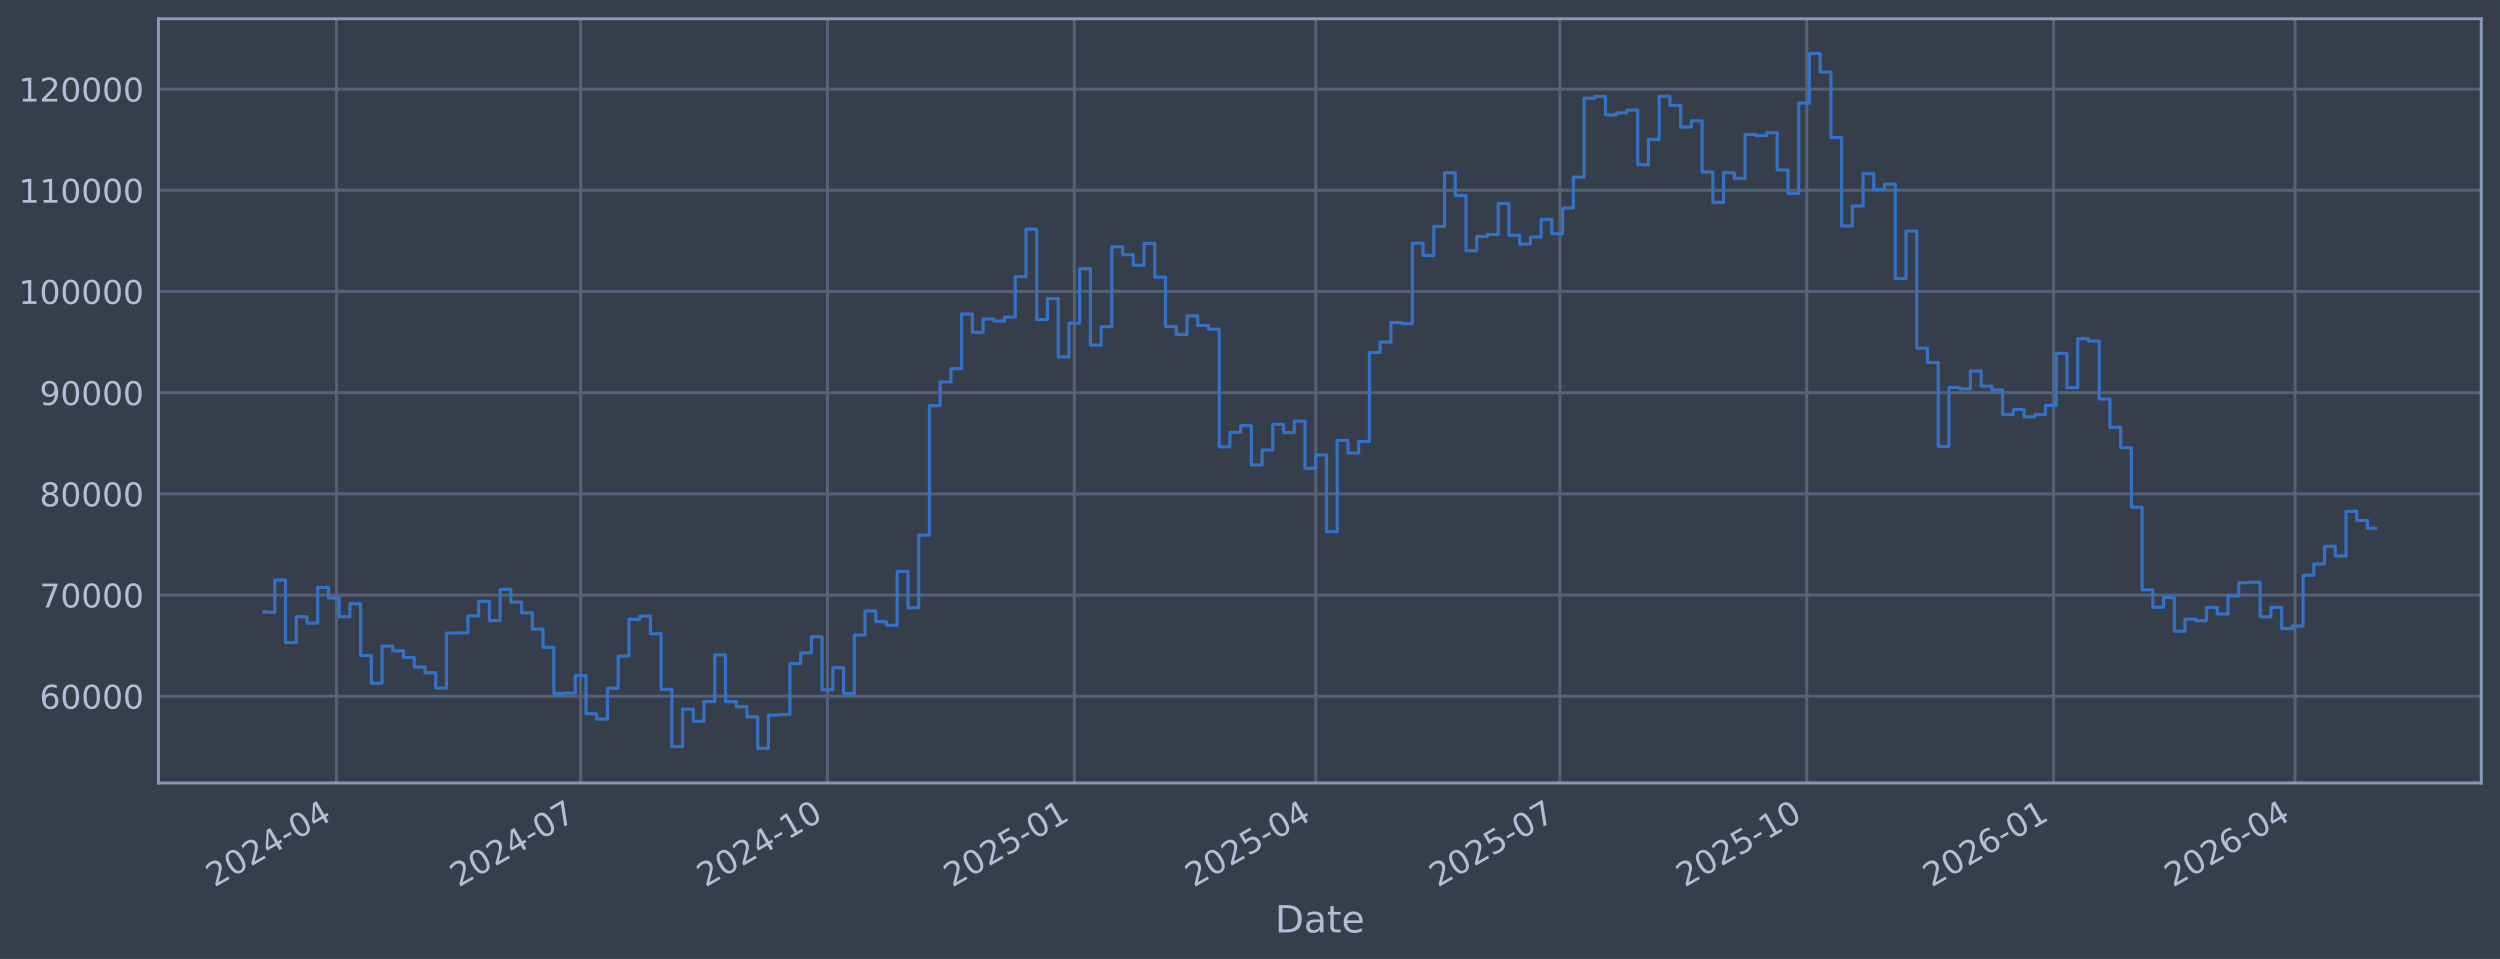
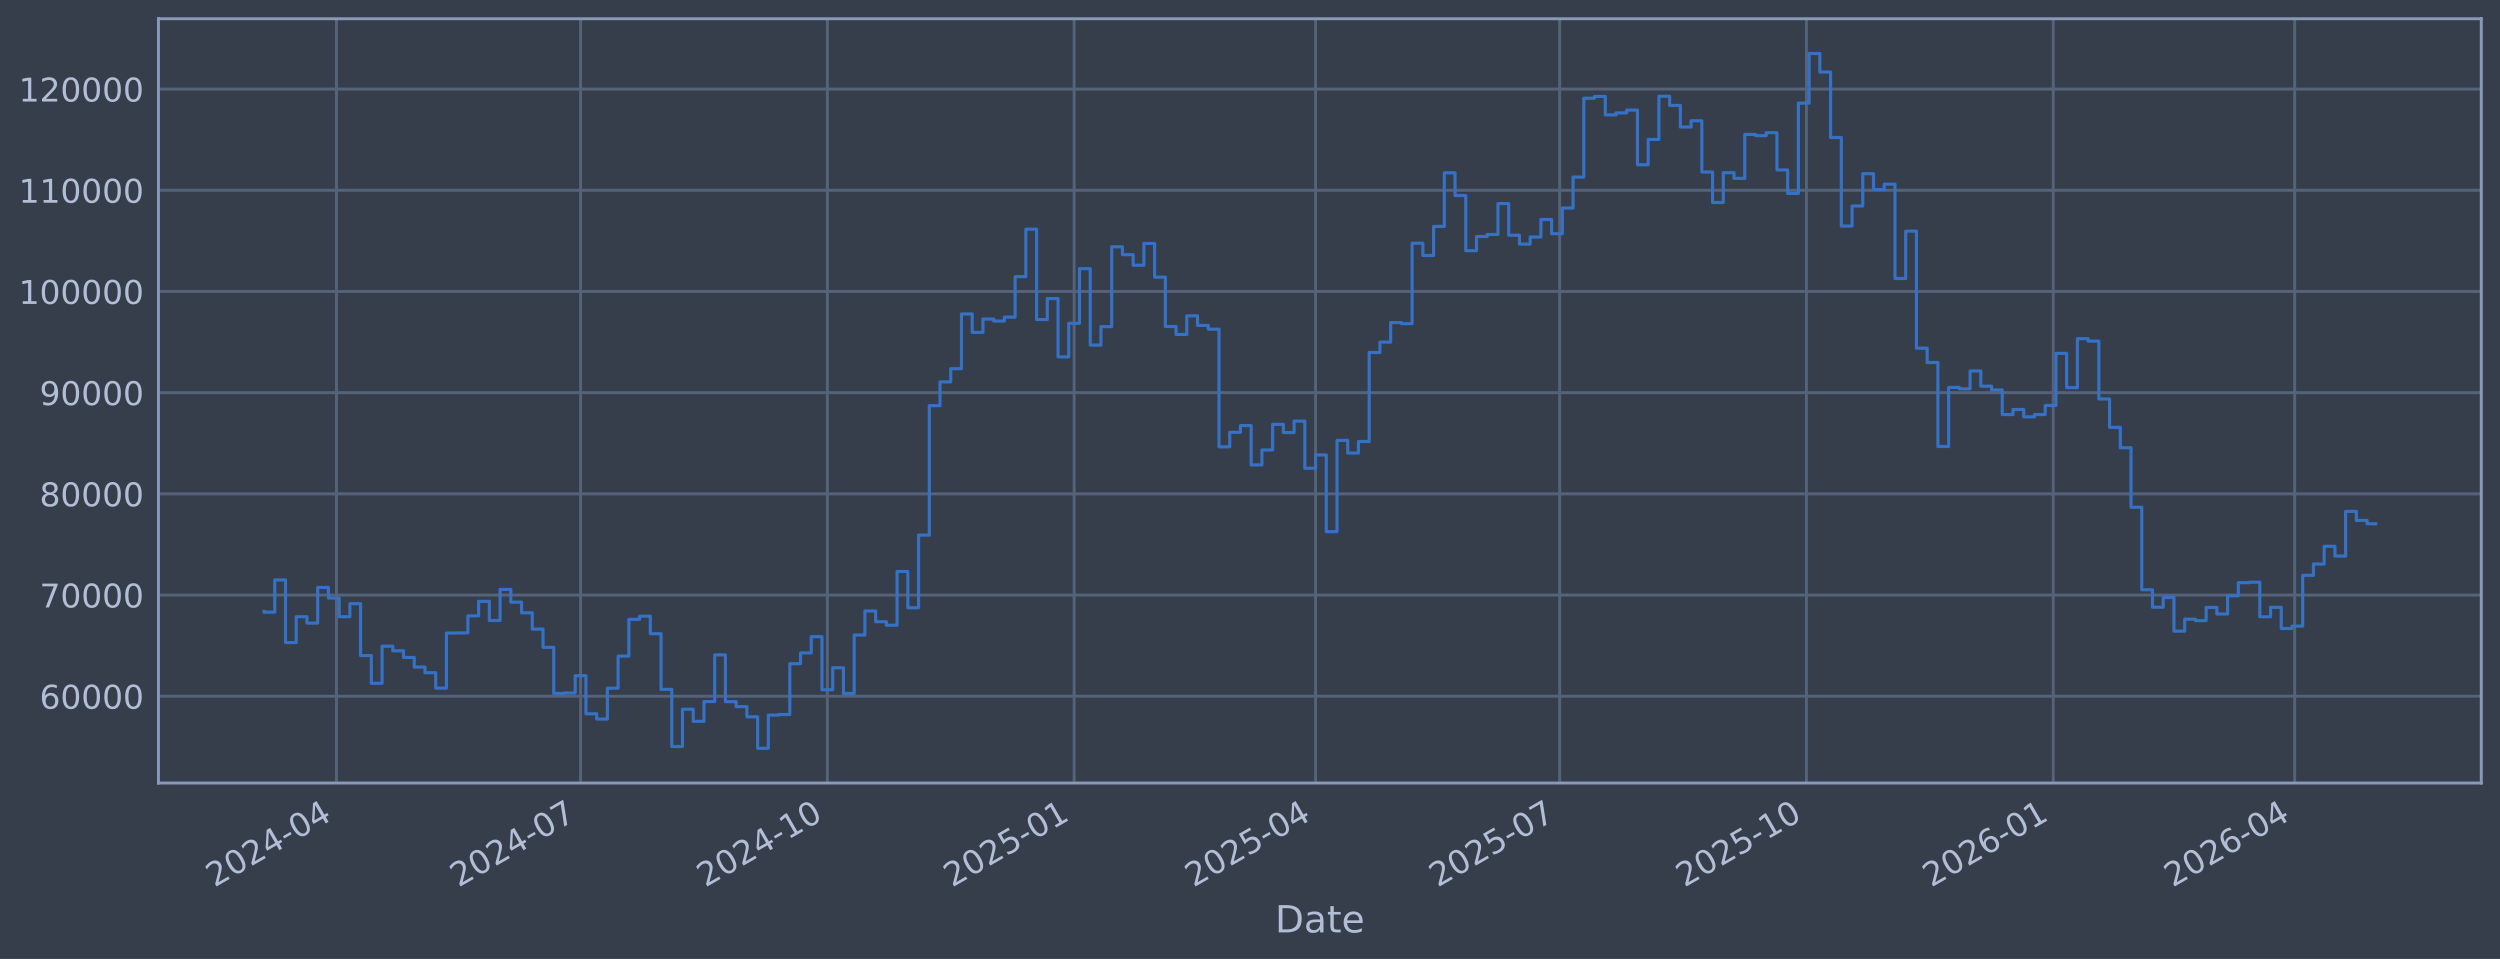
<svg xmlns="http://www.w3.org/2000/svg" xmlns:xlink="http://www.w3.org/1999/xlink" width="960.9pt" height="368.58pt" viewBox="0 0 960.9 368.58" version="1.1">
  <defs>
    <style type="text/css">*{stroke-linejoin: round; stroke-linecap: butt}</style>
  </defs>
  <g id="figure_1">
    <g id="patch_1">
      <path d="M 0 368.58  L 960.9 368.58  L 960.9 0  L 0 0  z " style="fill: #373e4b" />
    </g>
    <g id="axes_1">
      <g id="patch_2">
        <path d="M 60.901 300.96  L 953.701 300.96  L 953.701 7.2  L 60.901 7.2  z " style="fill: #373e4b" />
      </g>
      <g id="matplotlib.axis_1">
        <g id="xtick_1">
          <g id="line2d_1">
-             <path d="M 129.326 300.96  L 129.326 7.2  " clip-path="url(#p6c99d76c7f)" style="fill: none; stroke: #546379; stroke-width: 1.12; stroke-linecap: square" />
+             <path d="M 129.32 300.96  L 129.32 7.2  " clip-path="url(#p1131f89d28)" style="fill: none; stroke: #546379; stroke-width: 1.12; stroke-linecap: square" />
          </g>
          <g id="line2d_2" />
          <g id="text_1">
-             <g style="fill: #b1bed6" transform="translate(82.42226 341.1745) rotate(-30) scale(0.126 -0.126)">
+             <g style="fill: #b1bed6" transform="translate(82.41693 341.1745) rotate(-30) scale(0.126 -0.126)">
              <defs>
                <path id="DejaVuSans-32" d="M 1228 531  L 3431 531  L 3431 0  L 469 0  L 469 531  Q 828 903 1448 1529  Q 2069 2156 2228 2338  Q 2531 2678 2651 2914  Q 2772 3150 2772 3378  Q 2772 3750 2511 3984  Q 2250 4219 1831 4219  Q 1534 4219 1204 4116  Q 875 4013 500 3803  L 500 4441  Q 881 4594 1212 4672  Q 1544 4750 1819 4750  Q 2544 4750 2975 4387  Q 3406 4025 3406 3419  Q 3406 3131 3298 2873  Q 3191 2616 2906 2266  Q 2828 2175 2409 1742  Q 1991 1309 1228 531  z " transform="scale(0.015625)" />
                <path id="DejaVuSans-30" d="M 2034 4250  Q 1547 4250 1301 3770  Q 1056 3291 1056 2328  Q 1056 1369 1301 889  Q 1547 409 2034 409  Q 2525 409 2770 889  Q 3016 1369 3016 2328  Q 3016 3291 2770 3770  Q 2525 4250 2034 4250  z M 2034 4750  Q 2819 4750 3233 4129  Q 3647 3509 3647 2328  Q 3647 1150 3233 529  Q 2819 -91 2034 -91  Q 1250 -91 836 529  Q 422 1150 422 2328  Q 422 3509 836 4129  Q 1250 4750 2034 4750  z " transform="scale(0.015625)" />
                <path id="DejaVuSans-34" d="M 2419 4116  L 825 1625  L 2419 1625  L 2419 4116  z M 2253 4666  L 3047 4666  L 3047 1625  L 3713 1625  L 3713 1100  L 3047 1100  L 3047 0  L 2419 0  L 2419 1100  L 313 1100  L 313 1709  L 2253 4666  z " transform="scale(0.015625)" />
                <path id="DejaVuSans-2d" d="M 313 2009  L 1997 2009  L 1997 1497  L 313 1497  L 313 2009  z " transform="scale(0.015625)" />
              </defs>
              <use xlink:href="#DejaVuSans-32" />
              <use xlink:href="#DejaVuSans-30" transform="translate(63.62305 0)" />
              <use xlink:href="#DejaVuSans-32" transform="translate(127.2461 0)" />
              <use xlink:href="#DejaVuSans-34" transform="translate(190.8691 0)" />
              <use xlink:href="#DejaVuSans-2d" transform="translate(254.4922 0)" />
              <use xlink:href="#DejaVuSans-30" transform="translate(290.5762 0)" />
              <use xlink:href="#DejaVuSans-34" transform="translate(354.1992 0)" />
            </g>
          </g>
        </g>
        <g id="xtick_2">
          <g id="line2d_3">
-             <path d="M 223.167 300.96  L 223.167 7.2  " clip-path="url(#p6c99d76c7f)" style="fill: none; stroke: #546379; stroke-width: 1.12; stroke-linecap: square" />
+             <path d="M 223.144 300.96  L 223.144 7.2  " clip-path="url(#p1131f89d28)" style="fill: none; stroke: #546379; stroke-width: 1.12; stroke-linecap: square" />
          </g>
          <g id="line2d_4" />
          <g id="text_2">
-             <g style="fill: #b1bed6" transform="translate(176.2642 341.1745) rotate(-30) scale(0.126 -0.126)">
+             <g style="fill: #b1bed6" transform="translate(176.2409 341.1745) rotate(-30) scale(0.126 -0.126)">
              <defs>
                <path id="DejaVuSans-37" d="M 525 4666  L 3525 4666  L 3525 4397  L 1831 0  L 1172 0  L 2766 4134  L 525 4134  L 525 4666  z " transform="scale(0.015625)" />
              </defs>
              <use xlink:href="#DejaVuSans-32" />
              <use xlink:href="#DejaVuSans-30" transform="translate(63.62305 0)" />
              <use xlink:href="#DejaVuSans-32" transform="translate(127.2461 0)" />
              <use xlink:href="#DejaVuSans-34" transform="translate(190.8691 0)" />
              <use xlink:href="#DejaVuSans-2d" transform="translate(254.4922 0)" />
              <use xlink:href="#DejaVuSans-30" transform="translate(290.5762 0)" />
              <use xlink:href="#DejaVuSans-37" transform="translate(354.1992 0)" />
            </g>
          </g>
        </g>
        <g id="xtick_3">
          <g id="line2d_5">
-             <path d="M 318.041 300.96  L 318.041 7.2  " clip-path="url(#p6c99d76c7f)" style="fill: none; stroke: #546379; stroke-width: 1.12; stroke-linecap: square" />
+             <path d="M 317.999 300.96  L 317.999 7.2  " clip-path="url(#p1131f89d28)" style="fill: none; stroke: #546379; stroke-width: 1.12; stroke-linecap: square" />
          </g>
          <g id="line2d_6" />
          <g id="text_3">
-             <g style="fill: #b1bed6" transform="translate(271.1374 341.1745) rotate(-30) scale(0.126 -0.126)">
+             <g style="fill: #b1bed6" transform="translate(271.0959 341.1745) rotate(-30) scale(0.126 -0.126)">
              <defs>
                <path id="DejaVuSans-31" d="M 794 531  L 1825 531  L 1825 4091  L 703 3866  L 703 4441  L 1819 4666  L 2450 4666  L 2450 531  L 3481 531  L 3481 0  L 794 0  L 794 531  z " transform="scale(0.015625)" />
              </defs>
              <use xlink:href="#DejaVuSans-32" />
              <use xlink:href="#DejaVuSans-30" transform="translate(63.62305 0)" />
              <use xlink:href="#DejaVuSans-32" transform="translate(127.2461 0)" />
              <use xlink:href="#DejaVuSans-34" transform="translate(190.8691 0)" />
              <use xlink:href="#DejaVuSans-2d" transform="translate(254.4922 0)" />
              <use xlink:href="#DejaVuSans-31" transform="translate(290.5762 0)" />
              <use xlink:href="#DejaVuSans-30" transform="translate(354.1992 0)" />
            </g>
          </g>
        </g>
        <g id="xtick_4">
          <g id="line2d_7">
-             <path d="M 412.914 300.96  L 412.914 7.2  " clip-path="url(#p6c99d76c7f)" style="fill: none; stroke: #546379; stroke-width: 1.12; stroke-linecap: square" />
+             <path d="M 412.854 300.96  L 412.854 7.2  " clip-path="url(#p1131f89d28)" style="fill: none; stroke: #546379; stroke-width: 1.12; stroke-linecap: square" />
          </g>
          <g id="line2d_8" />
          <g id="text_4">
-             <g style="fill: #b1bed6" transform="translate(366.0105 341.1745) rotate(-30) scale(0.126 -0.126)">
+             <g style="fill: #b1bed6" transform="translate(365.9509 341.1745) rotate(-30) scale(0.126 -0.126)">
              <defs>
                <path id="DejaVuSans-35" d="M 691 4666  L 3169 4666  L 3169 4134  L 1269 4134  L 1269 2991  Q 1406 3038 1543 3061  Q 1681 3084 1819 3084  Q 2600 3084 3056 2656  Q 3513 2228 3513 1497  Q 3513 744 3044 326  Q 2575 -91 1722 -91  Q 1428 -91 1123 -41  Q 819 9 494 109  L 494 744  Q 775 591 1075 516  Q 1375 441 1709 441  Q 2250 441 2565 725  Q 2881 1009 2881 1497  Q 2881 1984 2565 2268  Q 2250 2553 1709 2553  Q 1456 2553 1204 2497  Q 953 2441 691 2322  L 691 4666  z " transform="scale(0.015625)" />
              </defs>
              <use xlink:href="#DejaVuSans-32" />
              <use xlink:href="#DejaVuSans-30" transform="translate(63.62305 0)" />
              <use xlink:href="#DejaVuSans-32" transform="translate(127.2461 0)" />
              <use xlink:href="#DejaVuSans-35" transform="translate(190.8691 0)" />
              <use xlink:href="#DejaVuSans-2d" transform="translate(254.4922 0)" />
              <use xlink:href="#DejaVuSans-30" transform="translate(290.5762 0)" />
              <use xlink:href="#DejaVuSans-31" transform="translate(354.1992 0)" />
            </g>
          </g>
        </g>
        <g id="xtick_5">
          <g id="line2d_9">
-             <path d="M 505.724 300.96  L 505.724 7.2  " clip-path="url(#p6c99d76c7f)" style="fill: none; stroke: #546379; stroke-width: 1.12; stroke-linecap: square" />
+             <path d="M 505.647 300.96  L 505.647 7.2  " clip-path="url(#p1131f89d28)" style="fill: none; stroke: #546379; stroke-width: 1.12; stroke-linecap: square" />
          </g>
          <g id="line2d_10" />
          <g id="text_5">
-             <g style="fill: #b1bed6" transform="translate(458.8212 341.1745) rotate(-30) scale(0.126 -0.126)">
+             <g style="fill: #b1bed6" transform="translate(458.7439 341.1745) rotate(-30) scale(0.126 -0.126)">
              <use xlink:href="#DejaVuSans-32" />
              <use xlink:href="#DejaVuSans-30" transform="translate(63.62305 0)" />
              <use xlink:href="#DejaVuSans-32" transform="translate(127.2461 0)" />
              <use xlink:href="#DejaVuSans-35" transform="translate(190.8691 0)" />
              <use xlink:href="#DejaVuSans-2d" transform="translate(254.4922 0)" />
              <use xlink:href="#DejaVuSans-30" transform="translate(290.5762 0)" />
              <use xlink:href="#DejaVuSans-34" transform="translate(354.1992 0)" />
            </g>
          </g>
        </g>
        <g id="xtick_6">
          <g id="line2d_11">
-             <path d="M 599.566 300.96  L 599.566 7.2  " clip-path="url(#p6c99d76c7f)" style="fill: none; stroke: #546379; stroke-width: 1.12; stroke-linecap: square" />
+             <path d="M 599.471 300.96  L 599.471 7.2  " clip-path="url(#p1131f89d28)" style="fill: none; stroke: #546379; stroke-width: 1.12; stroke-linecap: square" />
          </g>
          <g id="line2d_12" />
          <g id="text_6">
-             <g style="fill: #b1bed6" transform="translate(552.6632 341.1745) rotate(-30) scale(0.126 -0.126)">
+             <g style="fill: #b1bed6" transform="translate(552.5679 341.1745) rotate(-30) scale(0.126 -0.126)">
              <use xlink:href="#DejaVuSans-32" />
              <use xlink:href="#DejaVuSans-30" transform="translate(63.62305 0)" />
              <use xlink:href="#DejaVuSans-32" transform="translate(127.2461 0)" />
              <use xlink:href="#DejaVuSans-35" transform="translate(190.8691 0)" />
              <use xlink:href="#DejaVuSans-2d" transform="translate(254.4922 0)" />
              <use xlink:href="#DejaVuSans-30" transform="translate(290.5762 0)" />
              <use xlink:href="#DejaVuSans-37" transform="translate(354.1992 0)" />
            </g>
          </g>
        </g>
        <g id="xtick_7">
          <g id="line2d_13">
-             <path d="M 694.44 300.96  L 694.44 7.2  " clip-path="url(#p6c99d76c7f)" style="fill: none; stroke: #546379; stroke-width: 1.12; stroke-linecap: square" />
+             <path d="M 694.326 300.96  L 694.326 7.2  " clip-path="url(#p1131f89d28)" style="fill: none; stroke: #546379; stroke-width: 1.12; stroke-linecap: square" />
          </g>
          <g id="line2d_14" />
          <g id="text_7">
-             <g style="fill: #b1bed6" transform="translate(647.5363 341.1745) rotate(-30) scale(0.126 -0.126)">
+             <g style="fill: #b1bed6" transform="translate(647.4229 341.1745) rotate(-30) scale(0.126 -0.126)">
              <use xlink:href="#DejaVuSans-32" />
              <use xlink:href="#DejaVuSans-30" transform="translate(63.62305 0)" />
              <use xlink:href="#DejaVuSans-32" transform="translate(127.2461 0)" />
              <use xlink:href="#DejaVuSans-35" transform="translate(190.8691 0)" />
              <use xlink:href="#DejaVuSans-2d" transform="translate(254.4922 0)" />
              <use xlink:href="#DejaVuSans-31" transform="translate(290.5762 0)" />
              <use xlink:href="#DejaVuSans-30" transform="translate(354.1992 0)" />
            </g>
          </g>
        </g>
        <g id="xtick_8">
          <g id="line2d_15">
-             <path d="M 789.313 300.96  L 789.313 7.2  " clip-path="url(#p6c99d76c7f)" style="fill: none; stroke: #546379; stroke-width: 1.12; stroke-linecap: square" />
+             <path d="M 789.181 300.96  L 789.181 7.2  " clip-path="url(#p1131f89d28)" style="fill: none; stroke: #546379; stroke-width: 1.12; stroke-linecap: square" />
          </g>
          <g id="line2d_16" />
          <g id="text_8">
-             <g style="fill: #b1bed6" transform="translate(742.4095 341.1745) rotate(-30) scale(0.126 -0.126)">
+             <g style="fill: #b1bed6" transform="translate(742.2779 341.1745) rotate(-30) scale(0.126 -0.126)">
              <defs>
                <path id="DejaVuSans-36" d="M 2113 2584  Q 1688 2584 1439 2293  Q 1191 2003 1191 1497  Q 1191 994 1439 701  Q 1688 409 2113 409  Q 2538 409 2786 701  Q 3034 994 3034 1497  Q 3034 2003 2786 2293  Q 2538 2584 2113 2584  z M 3366 4563  L 3366 3988  Q 3128 4100 2886 4159  Q 2644 4219 2406 4219  Q 1781 4219 1451 3797  Q 1122 3375 1075 2522  Q 1259 2794 1537 2939  Q 1816 3084 2150 3084  Q 2853 3084 3261 2657  Q 3669 2231 3669 1497  Q 3669 778 3244 343  Q 2819 -91 2113 -91  Q 1303 -91 875 529  Q 447 1150 447 2328  Q 447 3434 972 4092  Q 1497 4750 2381 4750  Q 2619 4750 2861 4703  Q 3103 4656 3366 4563  z " transform="scale(0.015625)" />
              </defs>
              <use xlink:href="#DejaVuSans-32" />
              <use xlink:href="#DejaVuSans-30" transform="translate(63.62305 0)" />
              <use xlink:href="#DejaVuSans-32" transform="translate(127.2461 0)" />
              <use xlink:href="#DejaVuSans-36" transform="translate(190.8691 0)" />
              <use xlink:href="#DejaVuSans-2d" transform="translate(254.4922 0)" />
              <use xlink:href="#DejaVuSans-30" transform="translate(290.5762 0)" />
              <use xlink:href="#DejaVuSans-31" transform="translate(354.1992 0)" />
            </g>
          </g>
        </g>
        <g id="xtick_9">
          <g id="line2d_17">
-             <path d="M 882.123 300.96  L 882.123 7.2  " clip-path="url(#p6c99d76c7f)" style="fill: none; stroke: #546379; stroke-width: 1.12; stroke-linecap: square" />
+             <path d="M 881.974 300.96  L 881.974 7.2  " clip-path="url(#p1131f89d28)" style="fill: none; stroke: #546379; stroke-width: 1.12; stroke-linecap: square" />
          </g>
          <g id="line2d_18" />
          <g id="text_9">
-             <g style="fill: #b1bed6" transform="translate(835.2202 341.1745) rotate(-30) scale(0.126 -0.126)">
+             <g style="fill: #b1bed6" transform="translate(835.0708 341.1745) rotate(-30) scale(0.126 -0.126)">
              <use xlink:href="#DejaVuSans-32" />
              <use xlink:href="#DejaVuSans-30" transform="translate(63.62305 0)" />
              <use xlink:href="#DejaVuSans-32" transform="translate(127.2461 0)" />
              <use xlink:href="#DejaVuSans-36" transform="translate(190.8691 0)" />
              <use xlink:href="#DejaVuSans-2d" transform="translate(254.4922 0)" />
              <use xlink:href="#DejaVuSans-30" transform="translate(290.5762 0)" />
              <use xlink:href="#DejaVuSans-34" transform="translate(354.1992 0)" />
            </g>
          </g>
        </g>
        <g id="text_10">
          <g style="fill: #b1bed6" transform="translate(490.0914 358.3856) scale(0.144 -0.144)">
            <defs>
              <path id="DejaVuSans-44" d="M 1259 4147  L 1259 519  L 2022 519  Q 2988 519 3436 956  Q 3884 1394 3884 2338  Q 3884 3275 3436 3711  Q 2988 4147 2022 4147  L 1259 4147  z M 628 4666  L 1925 4666  Q 3281 4666 3915 4102  Q 4550 3538 4550 2338  Q 4550 1131 3912 565  Q 3275 0 1925 0  L 628 0  L 628 4666  z " transform="scale(0.015625)" />
              <path id="DejaVuSans-61" d="M 2194 1759  Q 1497 1759 1228 1600  Q 959 1441 959 1056  Q 959 750 1161 570  Q 1363 391 1709 391  Q 2188 391 2477 730  Q 2766 1069 2766 1631  L 2766 1759  L 2194 1759  z M 3341 1997  L 3341 0  L 2766 0  L 2766 531  Q 2569 213 2275 61  Q 1981 -91 1556 -91  Q 1019 -91 701 211  Q 384 513 384 1019  Q 384 1609 779 1909  Q 1175 2209 1959 2209  L 2766 2209  L 2766 2266  Q 2766 2663 2505 2880  Q 2244 3097 1772 3097  Q 1472 3097 1187 3025  Q 903 2953 641 2809  L 641 3341  Q 956 3463 1253 3523  Q 1550 3584 1831 3584  Q 2591 3584 2966 3190  Q 3341 2797 3341 1997  z " transform="scale(0.015625)" />
              <path id="DejaVuSans-74" d="M 1172 4494  L 1172 3500  L 2356 3500  L 2356 3053  L 1172 3053  L 1172 1153  Q 1172 725 1289 603  Q 1406 481 1766 481  L 2356 481  L 2356 0  L 1766 0  Q 1100 0 847 248  Q 594 497 594 1153  L 594 3053  L 172 3053  L 172 3500  L 594 3500  L 594 4494  L 1172 4494  z " transform="scale(0.015625)" />
              <path id="DejaVuSans-65" d="M 3597 1894  L 3597 1613  L 953 1613  Q 991 1019 1311 708  Q 1631 397 2203 397  Q 2534 397 2845 478  Q 3156 559 3463 722  L 3463 178  Q 3153 47 2828 -22  Q 2503 -91 2169 -91  Q 1331 -91 842 396  Q 353 884 353 1716  Q 353 2575 817 3079  Q 1281 3584 2069 3584  Q 2775 3584 3186 3129  Q 3597 2675 3597 1894  z M 3022 2063  Q 3016 2534 2758 2815  Q 2500 3097 2075 3097  Q 1594 3097 1305 2825  Q 1016 2553 972 2059  L 3022 2063  z " transform="scale(0.015625)" />
            </defs>
            <use xlink:href="#DejaVuSans-44" />
            <use xlink:href="#DejaVuSans-61" transform="translate(77.00195 0)" />
            <use xlink:href="#DejaVuSans-74" transform="translate(138.2812 0)" />
            <use xlink:href="#DejaVuSans-65" transform="translate(177.4902 0)" />
          </g>
        </g>
      </g>
      <g id="matplotlib.axis_2">
        <g id="ytick_1">
          <g id="line2d_19">
-             <path d="M 60.901 267.605  L 953.701 267.605  " clip-path="url(#p6c99d76c7f)" style="fill: none; stroke: #546379; stroke-width: 1.12; stroke-linecap: square" />
+             <path d="M 60.901 267.605  L 953.701 267.605  " clip-path="url(#p1131f89d28)" style="fill: none; stroke: #546379; stroke-width: 1.12; stroke-linecap: square" />
          </g>
          <g id="line2d_20" />
          <g id="text_11">
            <g style="fill: #b1bed6" transform="translate(15.21675 272.3918) scale(0.126 -0.126)">
              <use xlink:href="#DejaVuSans-36" />
              <use xlink:href="#DejaVuSans-30" transform="translate(63.62305 0)" />
              <use xlink:href="#DejaVuSans-30" transform="translate(127.2461 0)" />
              <use xlink:href="#DejaVuSans-30" transform="translate(190.8691 0)" />
              <use xlink:href="#DejaVuSans-30" transform="translate(254.4922 0)" />
            </g>
          </g>
        </g>
        <g id="ytick_2">
          <g id="line2d_21">
-             <path d="M 60.901 228.711  L 953.701 228.711  " clip-path="url(#p6c99d76c7f)" style="fill: none; stroke: #546379; stroke-width: 1.12; stroke-linecap: square" />
+             <path d="M 60.901 228.711  L 953.701 228.711  " clip-path="url(#p1131f89d28)" style="fill: none; stroke: #546379; stroke-width: 1.12; stroke-linecap: square" />
          </g>
          <g id="line2d_22" />
          <g id="text_12">
            <g style="fill: #b1bed6" transform="translate(15.21675 233.4979) scale(0.126 -0.126)">
              <use xlink:href="#DejaVuSans-37" />
              <use xlink:href="#DejaVuSans-30" transform="translate(63.62305 0)" />
              <use xlink:href="#DejaVuSans-30" transform="translate(127.2461 0)" />
              <use xlink:href="#DejaVuSans-30" transform="translate(190.8691 0)" />
              <use xlink:href="#DejaVuSans-30" transform="translate(254.4922 0)" />
            </g>
          </g>
        </g>
        <g id="ytick_3">
          <g id="line2d_23">
-             <path d="M 60.901 189.817  L 953.701 189.817  " clip-path="url(#p6c99d76c7f)" style="fill: none; stroke: #546379; stroke-width: 1.12; stroke-linecap: square" />
+             <path d="M 60.901 189.817  L 953.701 189.817  " clip-path="url(#p1131f89d28)" style="fill: none; stroke: #546379; stroke-width: 1.12; stroke-linecap: square" />
          </g>
          <g id="line2d_24" />
          <g id="text_13">
            <g style="fill: #b1bed6" transform="translate(15.21675 194.604) scale(0.126 -0.126)">
              <defs>
                <path id="DejaVuSans-38" d="M 2034 2216  Q 1584 2216 1326 1975  Q 1069 1734 1069 1313  Q 1069 891 1326 650  Q 1584 409 2034 409  Q 2484 409 2743 651  Q 3003 894 3003 1313  Q 3003 1734 2745 1975  Q 2488 2216 2034 2216  z M 1403 2484  Q 997 2584 770 2862  Q 544 3141 544 3541  Q 544 4100 942 4425  Q 1341 4750 2034 4750  Q 2731 4750 3128 4425  Q 3525 4100 3525 3541  Q 3525 3141 3298 2862  Q 3072 2584 2669 2484  Q 3125 2378 3379 2068  Q 3634 1759 3634 1313  Q 3634 634 3220 271  Q 2806 -91 2034 -91  Q 1263 -91 848 271  Q 434 634 434 1313  Q 434 1759 690 2068  Q 947 2378 1403 2484  z M 1172 3481  Q 1172 3119 1398 2916  Q 1625 2713 2034 2713  Q 2441 2713 2670 2916  Q 2900 3119 2900 3481  Q 2900 3844 2670 4047  Q 2441 4250 2034 4250  Q 1625 4250 1398 4047  Q 1172 3844 1172 3481  z " transform="scale(0.015625)" />
              </defs>
              <use xlink:href="#DejaVuSans-38" />
              <use xlink:href="#DejaVuSans-30" transform="translate(63.62305 0)" />
              <use xlink:href="#DejaVuSans-30" transform="translate(127.2461 0)" />
              <use xlink:href="#DejaVuSans-30" transform="translate(190.8691 0)" />
              <use xlink:href="#DejaVuSans-30" transform="translate(254.4922 0)" />
            </g>
          </g>
        </g>
        <g id="ytick_4">
          <g id="line2d_25">
-             <path d="M 60.901 150.923  L 953.701 150.923  " clip-path="url(#p6c99d76c7f)" style="fill: none; stroke: #546379; stroke-width: 1.12; stroke-linecap: square" />
+             <path d="M 60.901 150.923  L 953.701 150.923  " clip-path="url(#p1131f89d28)" style="fill: none; stroke: #546379; stroke-width: 1.12; stroke-linecap: square" />
          </g>
          <g id="line2d_26" />
          <g id="text_14">
            <g style="fill: #b1bed6" transform="translate(15.21675 155.7101) scale(0.126 -0.126)">
              <defs>
                <path id="DejaVuSans-39" d="M 703 97  L 703 672  Q 941 559 1184 500  Q 1428 441 1663 441  Q 2288 441 2617 861  Q 2947 1281 2994 2138  Q 2813 1869 2534 1725  Q 2256 1581 1919 1581  Q 1219 1581 811 2004  Q 403 2428 403 3163  Q 403 3881 828 4315  Q 1253 4750 1959 4750  Q 2769 4750 3195 4129  Q 3622 3509 3622 2328  Q 3622 1225 3098 567  Q 2575 -91 1691 -91  Q 1453 -91 1209 -44  Q 966 3 703 97  z M 1959 2075  Q 2384 2075 2632 2365  Q 2881 2656 2881 3163  Q 2881 3666 2632 3958  Q 2384 4250 1959 4250  Q 1534 4250 1286 3958  Q 1038 3666 1038 3163  Q 1038 2656 1286 2365  Q 1534 2075 1959 2075  z " transform="scale(0.015625)" />
              </defs>
              <use xlink:href="#DejaVuSans-39" />
              <use xlink:href="#DejaVuSans-30" transform="translate(63.62305 0)" />
              <use xlink:href="#DejaVuSans-30" transform="translate(127.2461 0)" />
              <use xlink:href="#DejaVuSans-30" transform="translate(190.8691 0)" />
              <use xlink:href="#DejaVuSans-30" transform="translate(254.4922 0)" />
            </g>
          </g>
        </g>
        <g id="ytick_5">
          <g id="line2d_27">
-             <path d="M 60.901 112.029  L 953.701 112.029  " clip-path="url(#p6c99d76c7f)" style="fill: none; stroke: #546379; stroke-width: 1.12; stroke-linecap: square" />
+             <path d="M 60.901 112.029  L 953.701 112.029  " clip-path="url(#p1131f89d28)" style="fill: none; stroke: #546379; stroke-width: 1.12; stroke-linecap: square" />
          </g>
          <g id="line2d_28" />
          <g id="text_15">
            <g style="fill: #b1bed6" transform="translate(7.2 116.8162) scale(0.126 -0.126)">
              <use xlink:href="#DejaVuSans-31" />
              <use xlink:href="#DejaVuSans-30" transform="translate(63.62305 0)" />
              <use xlink:href="#DejaVuSans-30" transform="translate(127.2461 0)" />
              <use xlink:href="#DejaVuSans-30" transform="translate(190.8691 0)" />
              <use xlink:href="#DejaVuSans-30" transform="translate(254.4922 0)" />
              <use xlink:href="#DejaVuSans-30" transform="translate(318.1152 0)" />
            </g>
          </g>
        </g>
        <g id="ytick_6">
          <g id="line2d_29">
-             <path d="M 60.901 73.135  L 953.701 73.135  " clip-path="url(#p6c99d76c7f)" style="fill: none; stroke: #546379; stroke-width: 1.12; stroke-linecap: square" />
+             <path d="M 60.901 73.135  L 953.701 73.135  " clip-path="url(#p1131f89d28)" style="fill: none; stroke: #546379; stroke-width: 1.12; stroke-linecap: square" />
          </g>
          <g id="line2d_30" />
          <g id="text_16">
            <g style="fill: #b1bed6" transform="translate(7.2 77.92225) scale(0.126 -0.126)">
              <use xlink:href="#DejaVuSans-31" />
              <use xlink:href="#DejaVuSans-31" transform="translate(63.62305 0)" />
              <use xlink:href="#DejaVuSans-30" transform="translate(127.2461 0)" />
              <use xlink:href="#DejaVuSans-30" transform="translate(190.8691 0)" />
              <use xlink:href="#DejaVuSans-30" transform="translate(254.4922 0)" />
              <use xlink:href="#DejaVuSans-30" transform="translate(318.1152 0)" />
            </g>
          </g>
        </g>
        <g id="ytick_7">
          <g id="line2d_31">
-             <path d="M 60.901 34.241  L 953.701 34.241  " clip-path="url(#p6c99d76c7f)" style="fill: none; stroke: #546379; stroke-width: 1.12; stroke-linecap: square" />
+             <path d="M 60.901 34.241  L 953.701 34.241  " clip-path="url(#p1131f89d28)" style="fill: none; stroke: #546379; stroke-width: 1.12; stroke-linecap: square" />
          </g>
          <g id="line2d_32" />
          <g id="text_17">
            <g style="fill: #b1bed6" transform="translate(7.2 39.02834) scale(0.126 -0.126)">
              <use xlink:href="#DejaVuSans-31" />
              <use xlink:href="#DejaVuSans-32" transform="translate(63.62305 0)" />
              <use xlink:href="#DejaVuSans-30" transform="translate(127.2461 0)" />
              <use xlink:href="#DejaVuSans-30" transform="translate(190.8691 0)" />
              <use xlink:href="#DejaVuSans-30" transform="translate(254.4922 0)" />
              <use xlink:href="#DejaVuSans-30" transform="translate(318.1152 0)" />
            </g>
          </g>
        </g>
      </g>
      <g id="line2d_33">
-         <path d="M 101.482 235.021  L 101.482 235.296  L 105.607 235.296  L 105.607 222.919  L 109.732 222.919  L 109.732 246.977  L 113.857 246.977  L 113.857 237.045  L 117.982 237.045  L 117.982 239.499  L 122.107 239.499  L 122.107 225.776  L 126.232 225.776  L 126.232 229.873  L 130.357 229.873  L 130.357 237.044  L 134.482 237.044  L 134.482 232.049  L 138.607 232.049  L 138.607 251.97  L 142.732 251.97  L 142.732 262.624  L 146.856 262.624  L 146.856 248.353  L 150.981 248.353  L 150.981 250.156  L 155.106 250.156  L 155.106 252.698  L 159.231 252.698  L 159.231 256.383  L 163.356 256.383  L 163.356 258.568  L 167.481 258.568  L 167.481 264.471  L 171.606 264.471  L 171.606 243.338  L 179.856 243.234  L 179.856 236.714  L 183.981 236.714  L 183.981 231.145  L 188.106 231.145  L 188.106 238.493  L 192.231 238.493  L 192.231 226.559  L 196.355 226.559  L 196.355 231.442  L 200.48 231.442  L 200.48 235.557  L 204.605 235.557  L 204.605 241.791  L 208.73 241.791  L 208.73 248.818  L 212.855 248.818  L 212.855 266.518  L 216.98 266.518  L 216.98 266.377  L 221.105 266.377  L 221.105 259.716  L 225.23 259.716  L 225.23 274.352  L 229.355 274.352  L 229.355 276.383  L 233.48 276.383  L 233.48 264.5  L 237.605 264.5  L 237.605 252.169  L 241.73 252.169  L 241.73 238.056  L 245.855 238.056  L 245.855 236.821  L 249.979 236.821  L 249.979 243.568  L 254.104 243.568  L 254.104 264.973  L 258.229 264.973  L 258.229 286.922  L 262.354 286.922  L 262.354 272.595  L 266.479 272.595  L 266.479 277.237  L 270.604 277.237  L 270.604 269.643  L 274.729 269.643  L 274.729 251.728  L 278.854 251.728  L 278.854 269.679  L 282.979 269.679  L 282.979 271.615  L 287.104 271.615  L 287.104 275.513  L 291.229 275.513  L 291.229 287.607  L 295.354 287.607  L 295.354 274.853  L 299.478 274.853  L 299.478 274.625  L 303.603 274.625  L 303.603 255.107  L 307.728 255.107  L 307.728 250.962  L 311.853 250.962  L 311.853 244.702  L 315.978 244.702  L 315.978 265.118  L 320.103 265.118  L 320.103 256.656  L 324.228 256.656  L 324.228 266.558  L 328.353 266.558  L 328.353 244.08  L 332.478 244.08  L 332.478 234.832  L 336.603 234.832  L 336.603 238.947  L 340.728 238.947  L 340.728 240.306  L 344.853 240.306  L 344.853 219.649  L 348.978 219.649  L 348.978 233.595  L 353.102 233.595  L 353.102 205.661  L 357.227 205.661  L 357.227 155.902  L 361.352 155.902  L 361.352 146.788  L 365.477 146.788  L 365.477 141.707  L 369.602 141.707  L 369.602 120.675  L 373.727 120.675  L 373.727 127.754  L 377.852 127.754  L 377.852 122.633  L 381.977 122.633  L 381.977 123.388  L 386.102 123.388  L 386.102 121.887  L 390.227 121.887  L 390.227 106.321  L 394.352 106.321  L 394.352 88.086  L 398.477 88.086  L 398.477 122.816  L 402.601 122.816  L 402.601 114.751  L 406.726 114.751  L 406.726 137.169  L 410.851 137.169  L 410.851 124.267  L 414.976 124.267  L 414.976 103.265  L 419.101 103.265  L 419.101 132.633  L 423.226 132.633  L 423.226 125.536  L 427.351 125.536  L 427.351 94.881  L 431.476 94.881  L 431.476 97.883  L 435.601 97.883  L 435.601 101.945  L 439.726 101.945  L 439.726 93.578  L 443.851 93.578  L 443.851 106.527  L 447.976 106.527  L 447.976 125.484  L 452.101 125.484  L 452.101 128.551  L 456.225 128.551  L 456.225 121.388  L 460.35 121.388  L 460.35 125.087  L 464.475 125.087  L 464.475 126.518  L 468.6 126.518  L 468.6 171.747  L 472.725 171.747  L 472.725 166.163  L 476.85 166.163  L 476.85 163.581  L 480.975 163.581  L 480.975 178.696  L 485.1 178.696  L 485.1 172.939  L 489.225 172.939  L 489.225 163.106  L 493.35 163.106  L 493.35 166.259  L 497.475 166.259  L 497.475 161.861  L 501.6 161.861  L 501.6 179.972  L 505.724 179.972  L 505.724 174.874  L 509.849 174.874  L 509.849 204.338  L 513.974 204.338  L 513.974 169.268  L 518.099 169.268  L 518.099 174.129  L 522.224 174.129  L 522.224 169.699  L 526.349 169.699  L 526.349 135.479  L 530.474 135.479  L 530.474 131.483  L 534.599 131.483  L 534.599 123.981  L 538.724 123.981  L 538.724 124.404  L 542.849 124.404  L 542.849 93.491  L 546.974 93.491  L 546.974 98.213  L 551.099 98.213  L 551.099 87.041  L 555.224 87.041  L 555.224 66.437  L 559.348 66.437  L 559.348 75.153  L 563.473 75.153  L 563.473 96.364  L 567.598 96.364  L 567.598 90.892  L 571.723 90.892  L 571.723 90.12  L 575.848 90.12  L 575.848 78.236  L 579.973 78.236  L 579.973 90.409  L 584.098 90.409  L 584.098 93.825  L 588.223 93.825  L 588.223 91.103  L 592.348 91.103  L 592.348 84.374  L 596.473 84.374  L 596.473 89.837  L 600.598 89.837  L 600.598 79.968  L 604.723 79.968  L 604.723 68.059  L 608.848 68.059  L 608.848 37.76  L 612.972 37.76  L 612.972 37.054  L 617.097 37.054  L 617.097 44.172  L 621.222 44.172  L 621.222 43.388  L 625.347 43.388  L 625.347 42.31  L 629.472 42.31  L 629.472 63.327  L 633.597 63.327  L 633.597 53.593  L 637.722 53.593  L 637.722 36.982  L 641.847 36.982  L 641.847 40.511  L 645.972 40.511  L 645.972 48.822  L 650.097 48.822  L 650.097 46.427  L 654.222 46.427  L 654.222 66.121  L 658.347 66.121  L 658.347 77.838  L 662.471 77.838  L 662.471 66.377  L 666.596 66.377  L 666.596 68.563  L 670.721 68.563  L 670.721 51.675  L 674.846 51.675  L 674.846 52.123  L 678.971 52.123  L 678.971 50.999  L 683.096 50.999  L 683.096 65.316  L 687.221 65.316  L 687.221 74.345  L 691.346 74.345  L 691.346 39.618  L 695.471 39.618  L 695.471 20.553  L 699.596 20.553  L 699.596 27.69  L 703.721 27.69  L 703.721 52.846  L 707.846 52.846  L 707.846 86.88  L 711.971 86.88  L 711.971 79.171  L 716.095 79.171  L 716.095 66.766  L 720.22 66.766  L 720.22 72.869  L 724.345 72.869  L 724.345 70.794  L 728.47 70.794  L 728.47 107.041  L 732.595 107.041  L 732.595 88.839  L 736.72 88.839  L 736.72 133.813  L 740.845 133.813  L 740.845 139.336  L 744.97 139.336  L 744.97 171.624  L 749.095 171.624  L 749.095 148.91  L 753.22 148.91  L 753.22 149.459  L 757.345 149.459  L 757.345 142.592  L 761.47 142.592  L 761.47 148.42  L 765.594 148.42  L 765.594 149.875  L 769.719 149.875  L 769.719 159.342  L 773.844 159.342  L 773.844 157.39  L 777.969 157.39  L 777.969 160.227  L 782.094 160.227  L 782.094 159.343  L 786.219 159.343  L 786.219 155.843  L 790.344 155.843  L 790.344 135.823  L 794.469 135.823  L 794.469 148.995  L 798.594 148.995  L 798.594 130.178  L 802.719 130.178  L 802.719 131.095  L 806.844 131.095  L 806.844 153.355  L 810.969 153.355  L 810.969 164.26  L 815.094 164.26  L 815.094 172.068  L 819.218 172.068  L 819.218 194.952  L 823.343 194.952  L 823.343 226.687  L 827.468 226.687  L 827.468 233.401  L 831.593 233.401  L 831.593 229.665  L 835.718 229.665  L 835.718 242.605  L 839.843 242.605  L 839.843 237.987  L 843.968 237.987  L 843.968 238.548  L 848.093 238.548  L 848.093 233.472  L 852.218 233.472  L 852.218 235.99  L 856.343 235.99  L 856.343 229.013  L 860.468 229.013  L 860.468 223.971  L 864.593 223.971  L 864.593 223.797  L 868.717 223.797  L 868.717 237.074  L 872.842 237.074  L 872.842 233.458  L 876.967 233.458  L 876.967 241.567  L 881.092 241.567  L 881.092 240.645  L 885.217 240.645  L 885.217 221.128  L 889.342 221.128  L 889.342 216.789  L 893.467 216.789  L 893.467 209.984  L 897.592 209.984  L 897.592 213.709  L 901.717 213.709  L 901.717 196.559  L 905.842 196.559  L 905.842 200.033  L 909.967 200.033  L 909.967 203.046  L 913.119 203.046  L 913.119 203.046  " clip-path="url(#p6c99d76c7f)" style="fill: none; stroke: #3572c6; stroke-width: 1.2; stroke-linecap: square" />
+         <path d="M 101.482 235.021  L 101.482 235.296  L 105.606 235.296  L 105.606 222.919  L 109.731 222.919  L 109.731 246.977  L 113.855 246.977  L 113.855 237.045  L 117.979 237.045  L 117.979 239.499  L 122.103 239.499  L 122.103 225.776  L 126.227 225.776  L 126.227 229.873  L 130.351 229.873  L 130.351 237.044  L 134.475 237.044  L 134.475 232.049  L 138.599 232.049  L 138.599 251.97  L 142.724 251.97  L 142.724 262.624  L 146.848 262.624  L 146.848 248.353  L 150.972 248.353  L 150.972 250.156  L 155.096 250.156  L 155.096 252.698  L 159.22 252.698  L 159.22 256.383  L 163.344 256.383  L 163.344 258.568  L 167.468 258.568  L 167.468 264.471  L 171.593 264.471  L 171.593 243.338  L 179.841 243.234  L 179.841 236.714  L 183.965 236.714  L 183.965 231.145  L 188.089 231.145  L 188.089 238.493  L 192.213 238.493  L 192.213 226.559  L 196.337 226.559  L 196.337 231.442  L 200.461 231.442  L 200.461 235.557  L 204.586 235.557  L 204.586 241.791  L 208.71 241.791  L 208.71 248.818  L 212.834 248.818  L 212.834 266.518  L 216.958 266.518  L 216.958 266.377  L 221.082 266.377  L 221.082 259.716  L 225.206 259.716  L 225.206 274.352  L 229.33 274.352  L 229.33 276.383  L 233.455 276.383  L 233.455 264.5  L 237.579 264.5  L 237.579 252.169  L 241.703 252.169  L 241.703 238.056  L 245.827 238.056  L 245.827 236.821  L 249.951 236.821  L 249.951 243.568  L 254.075 243.568  L 254.075 264.973  L 258.199 264.973  L 258.199 286.922  L 262.323 286.922  L 262.323 272.595  L 266.448 272.595  L 266.448 277.237  L 270.572 277.237  L 270.572 269.643  L 274.696 269.643  L 274.696 251.728  L 278.82 251.728  L 278.82 269.679  L 282.944 269.679  L 282.944 271.615  L 287.068 271.615  L 287.068 275.513  L 291.192 275.513  L 291.192 287.607  L 295.316 287.607  L 295.316 274.853  L 299.441 274.853  L 299.441 274.625  L 303.565 274.625  L 303.565 255.107  L 307.689 255.107  L 307.689 250.962  L 311.813 250.962  L 311.813 244.702  L 315.937 244.702  L 315.937 265.118  L 320.061 265.118  L 320.061 256.656  L 324.185 256.656  L 324.185 266.558  L 328.31 266.558  L 328.31 244.08  L 332.434 244.08  L 332.434 234.832  L 336.558 234.832  L 336.558 238.947  L 340.682 238.947  L 340.682 240.306  L 344.806 240.306  L 344.806 219.649  L 348.93 219.649  L 348.93 233.595  L 353.054 233.595  L 353.054 205.661  L 357.178 205.661  L 357.178 155.902  L 361.303 155.902  L 361.303 146.788  L 365.427 146.788  L 365.427 141.707  L 369.551 141.707  L 369.551 120.675  L 373.675 120.675  L 373.675 127.754  L 377.799 127.754  L 377.799 122.633  L 381.923 122.633  L 381.923 123.388  L 386.047 123.388  L 386.047 121.887  L 390.171 121.887  L 390.171 106.321  L 394.296 106.321  L 394.296 88.086  L 398.42 88.086  L 398.42 122.816  L 402.544 122.816  L 402.544 114.751  L 406.668 114.751  L 406.668 137.169  L 410.792 137.169  L 410.792 124.267  L 414.916 124.267  L 414.916 103.265  L 419.04 103.265  L 419.04 132.633  L 423.165 132.633  L 423.165 125.536  L 427.289 125.536  L 427.289 94.881  L 431.413 94.881  L 431.413 97.883  L 435.537 97.883  L 435.537 101.945  L 439.661 101.945  L 439.661 93.578  L 443.785 93.578  L 443.785 106.527  L 447.909 106.527  L 447.909 125.484  L 452.033 125.484  L 452.033 128.551  L 456.158 128.551  L 456.158 121.388  L 460.282 121.388  L 460.282 125.087  L 464.406 125.087  L 464.406 126.518  L 468.53 126.518  L 468.53 171.747  L 472.654 171.747  L 472.654 166.163  L 476.778 166.163  L 476.778 163.581  L 480.902 163.581  L 480.902 178.696  L 485.027 178.696  L 485.027 172.939  L 489.151 172.939  L 489.151 163.106  L 493.275 163.106  L 493.275 166.259  L 497.399 166.259  L 497.399 161.861  L 501.523 161.861  L 501.523 179.972  L 505.647 179.972  L 505.647 174.874  L 509.771 174.874  L 509.771 204.338  L 513.895 204.338  L 513.895 169.268  L 518.02 169.268  L 518.02 174.129  L 522.144 174.129  L 522.144 169.699  L 526.268 169.699  L 526.268 135.479  L 530.392 135.479  L 530.392 131.483  L 534.516 131.483  L 534.516 123.981  L 538.64 123.981  L 538.64 124.404  L 542.764 124.404  L 542.764 93.491  L 546.888 93.491  L 546.888 98.213  L 551.013 98.213  L 551.013 87.041  L 555.137 87.041  L 555.137 66.437  L 559.261 66.437  L 559.261 75.153  L 563.385 75.153  L 563.385 96.364  L 567.509 96.364  L 567.509 90.892  L 571.633 90.892  L 571.633 90.12  L 575.757 90.12  L 575.757 78.236  L 579.882 78.236  L 579.882 90.409  L 584.006 90.409  L 584.006 93.825  L 588.13 93.825  L 588.13 91.103  L 592.254 91.103  L 592.254 84.374  L 596.378 84.374  L 596.378 89.837  L 600.502 89.837  L 600.502 79.968  L 604.626 79.968  L 604.626 68.059  L 608.75 68.059  L 608.75 37.76  L 612.875 37.76  L 612.875 37.054  L 616.999 37.054  L 616.999 44.172  L 621.123 44.172  L 621.123 43.388  L 625.247 43.388  L 625.247 42.31  L 629.371 42.31  L 629.371 63.327  L 633.495 63.327  L 633.495 53.593  L 637.619 53.593  L 637.619 36.982  L 641.743 36.982  L 641.743 40.511  L 645.868 40.511  L 645.868 48.822  L 649.992 48.822  L 649.992 46.427  L 654.116 46.427  L 654.116 66.121  L 658.24 66.121  L 658.24 77.838  L 662.364 77.838  L 662.364 66.377  L 666.488 66.377  L 666.488 68.563  L 670.612 68.563  L 670.612 51.675  L 674.737 51.675  L 674.737 52.123  L 678.861 52.123  L 678.861 50.999  L 682.985 50.999  L 682.985 65.316  L 687.109 65.316  L 687.109 74.345  L 691.233 74.345  L 691.233 39.618  L 695.357 39.618  L 695.357 20.553  L 699.481 20.553  L 699.481 27.69  L 703.605 27.69  L 703.605 52.846  L 707.73 52.846  L 707.73 86.88  L 711.854 86.88  L 711.854 79.171  L 715.978 79.171  L 715.978 66.766  L 720.102 66.766  L 720.102 72.869  L 724.226 72.869  L 724.226 70.794  L 728.35 70.794  L 728.35 107.041  L 732.474 107.041  L 732.474 88.839  L 736.598 88.839  L 736.598 133.813  L 740.723 133.813  L 740.723 139.336  L 744.847 139.336  L 744.847 171.624  L 748.971 171.624  L 748.971 148.91  L 753.095 148.91  L 753.095 149.459  L 757.219 149.459  L 757.219 142.592  L 761.343 142.592  L 761.343 148.42  L 765.467 148.42  L 765.467 149.875  L 769.592 149.875  L 769.592 159.342  L 773.716 159.342  L 773.716 157.39  L 777.84 157.39  L 777.84 160.227  L 781.964 160.227  L 781.964 159.343  L 786.088 159.343  L 786.088 155.843  L 790.212 155.843  L 790.212 135.823  L 794.336 135.823  L 794.336 148.995  L 798.46 148.995  L 798.46 130.178  L 802.585 130.178  L 802.585 131.095  L 806.709 131.095  L 806.709 153.355  L 810.833 153.355  L 810.833 164.26  L 814.957 164.26  L 814.957 172.068  L 819.081 172.068  L 819.081 194.952  L 823.205 194.952  L 823.205 226.687  L 827.329 226.687  L 827.329 233.401  L 831.454 233.401  L 831.454 229.665  L 835.578 229.665  L 835.578 242.605  L 839.702 242.605  L 839.702 237.987  L 843.826 237.987  L 843.826 238.548  L 847.95 238.548  L 847.95 233.472  L 852.074 233.472  L 852.074 235.99  L 856.198 235.99  L 856.198 229.013  L 860.322 229.013  L 860.322 223.971  L 864.447 223.971  L 864.447 223.797  L 868.571 223.797  L 868.571 237.074  L 872.695 237.074  L 872.695 233.458  L 876.819 233.458  L 876.819 241.567  L 880.943 241.567  L 880.943 240.645  L 885.067 240.645  L 885.067 221.128  L 889.191 221.128  L 889.191 216.789  L 893.315 216.789  L 893.315 209.984  L 897.44 209.984  L 897.44 213.709  L 901.564 213.709  L 901.564 196.559  L 905.688 196.559  L 905.688 200.033  L 909.812 200.033  L 909.812 201.328  L 913.119 201.328  L 913.119 201.328  " clip-path="url(#p1131f89d28)" style="fill: none; stroke: #3572c6; stroke-width: 1.2; stroke-linecap: square" />
      </g>
      <g id="patch_3">
        <path d="M 60.901 300.96  L 60.901 7.2  " style="fill: none; stroke: #899ab8; stroke-width: 1.12; stroke-linejoin: miter; stroke-linecap: square" />
      </g>
      <g id="patch_4">
        <path d="M 953.701 300.96  L 953.701 7.2  " style="fill: none; stroke: #899ab8; stroke-width: 1.12; stroke-linejoin: miter; stroke-linecap: square" />
      </g>
      <g id="patch_5">
        <path d="M 60.901 300.96  L 953.701 300.96  " style="fill: none; stroke: #899ab8; stroke-width: 1.12; stroke-linejoin: miter; stroke-linecap: square" />
      </g>
      <g id="patch_6">
        <path d="M 60.901 7.2  L 953.701 7.2  " style="fill: none; stroke: #899ab8; stroke-width: 1.12; stroke-linejoin: miter; stroke-linecap: square" />
      </g>
    </g>
  </g>
  <defs>
-     <clipPath id="p6c99d76c7f">
+     <clipPath id="p1131f89d28">
      <rect x="60.901" y="7.2" width="892.8" height="293.76" />
    </clipPath>
  </defs>
</svg>
